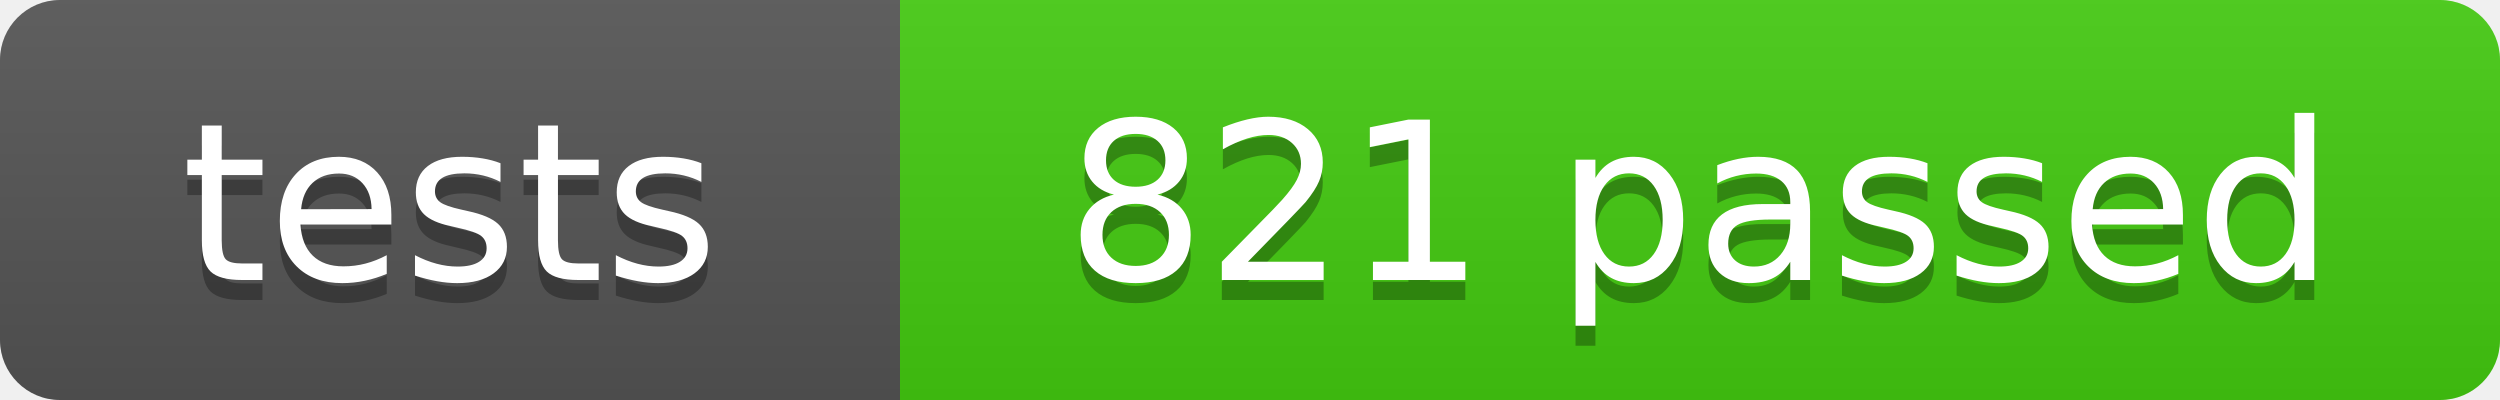
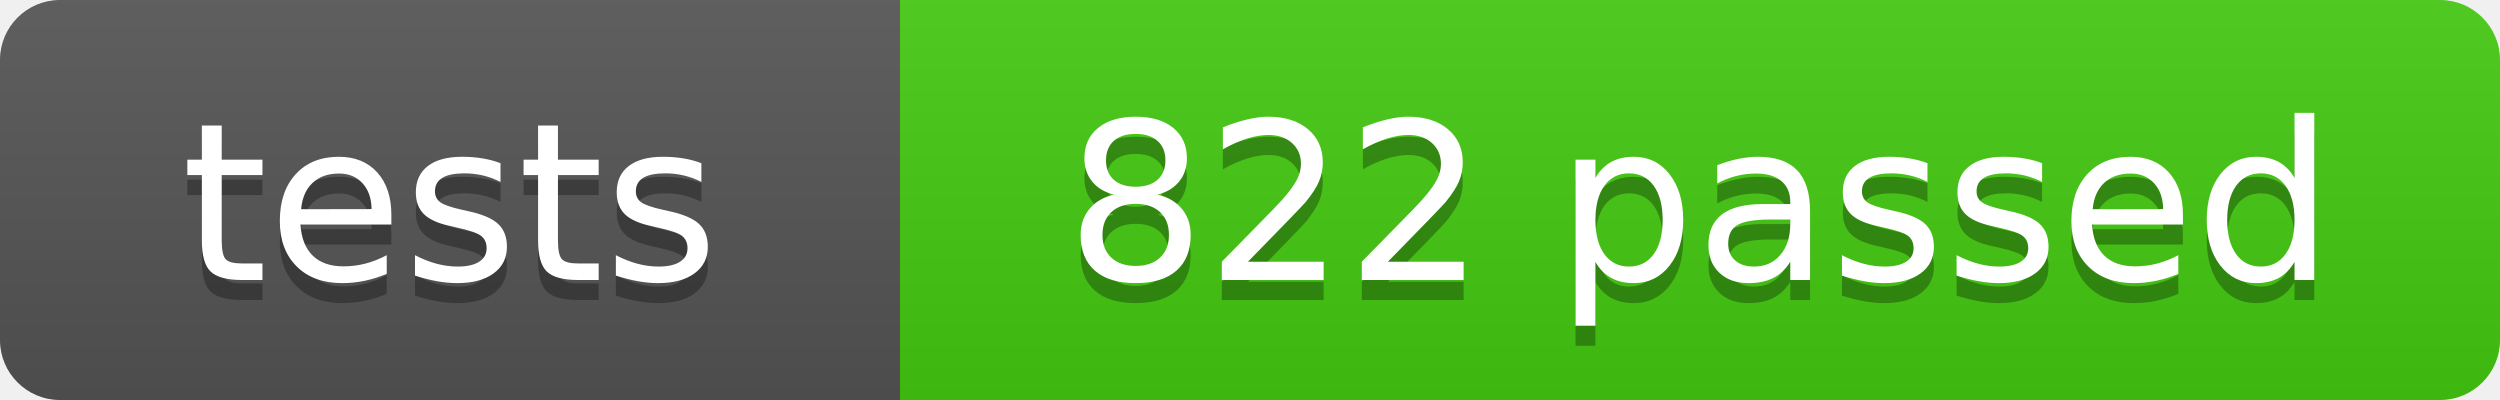
- <svg xmlns="http://www.w3.org/2000/svg" width="125" height="20" role="img" aria-label="tests: 821 passed">
+ <svg xmlns="http://www.w3.org/2000/svg" width="125" height="20" role="img" aria-label="tests: 822 passed">
  <linearGradient id="s" x2="0" y2="100%">
    <stop offset="0" stop-color="#bbb" stop-opacity=".1" />
    <stop offset="1" stop-opacity=".1" />
  </linearGradient>
  <clipPath id="r">
    <rect width="125" height="20" rx="3" fill="#fff" />
  </clipPath>
  <g clip-path="url(#r)">
    <rect width="45" height="20" fill="#555" />
    <rect x="45" width="80" height="20" fill="#4c1" />
    <rect width="125" height="20" fill="url(#s)" />
  </g>
  <g fill="#fff" text-anchor="middle" font-family="Verdana,Geneva,DejaVu Sans,sans-serif" font-size="110">
    <text x="225" y="150" fill="#010101" fill-opacity=".3" transform="scale(.1)" textLength="350">tests</text>
    <text x="225" y="140" transform="scale(.1)" textLength="350">tests</text>
-     <text x="850" y="150" fill="#010101" fill-opacity=".3" transform="scale(.1)" textLength="700">821 passed</text>
-     <text x="850" y="140" transform="scale(.1)" textLength="700">821 passed</text>
+     <text x="850" y="150" fill="#010101" fill-opacity=".3" transform="scale(.1)" textLength="700">822 passed</text>
+     <text x="850" y="140" transform="scale(.1)" textLength="700">822 passed</text>
  </g>
</svg>
